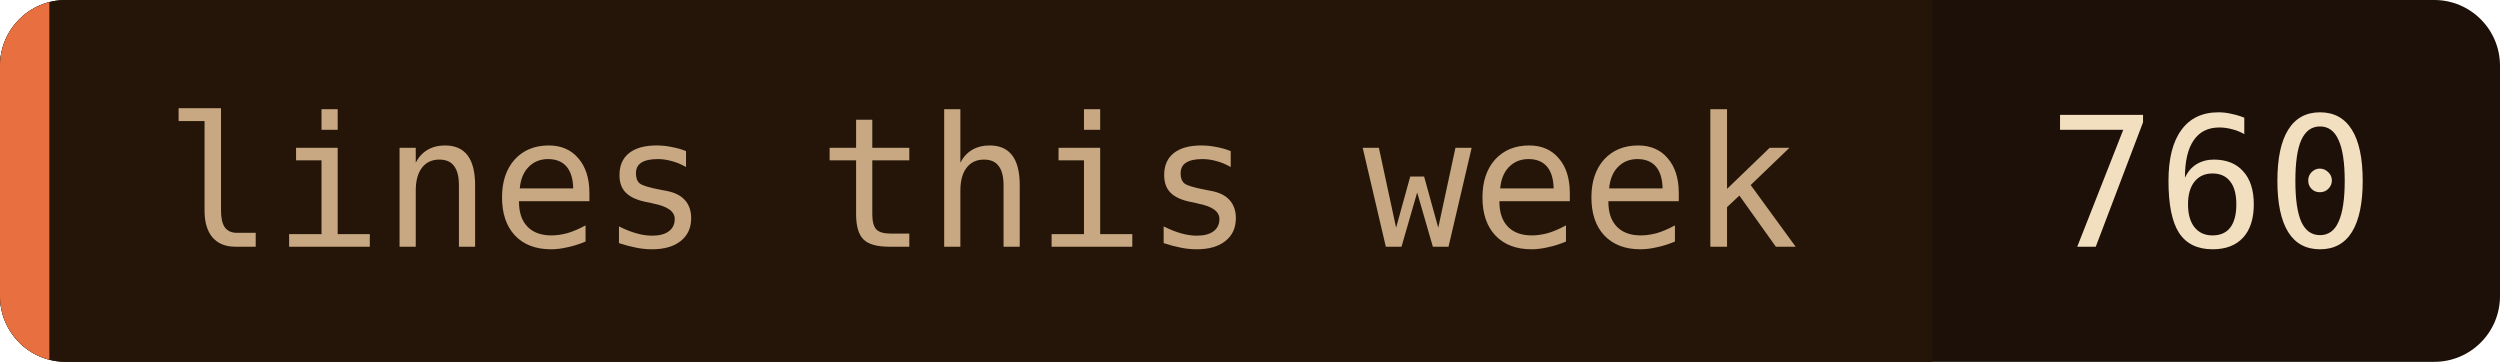
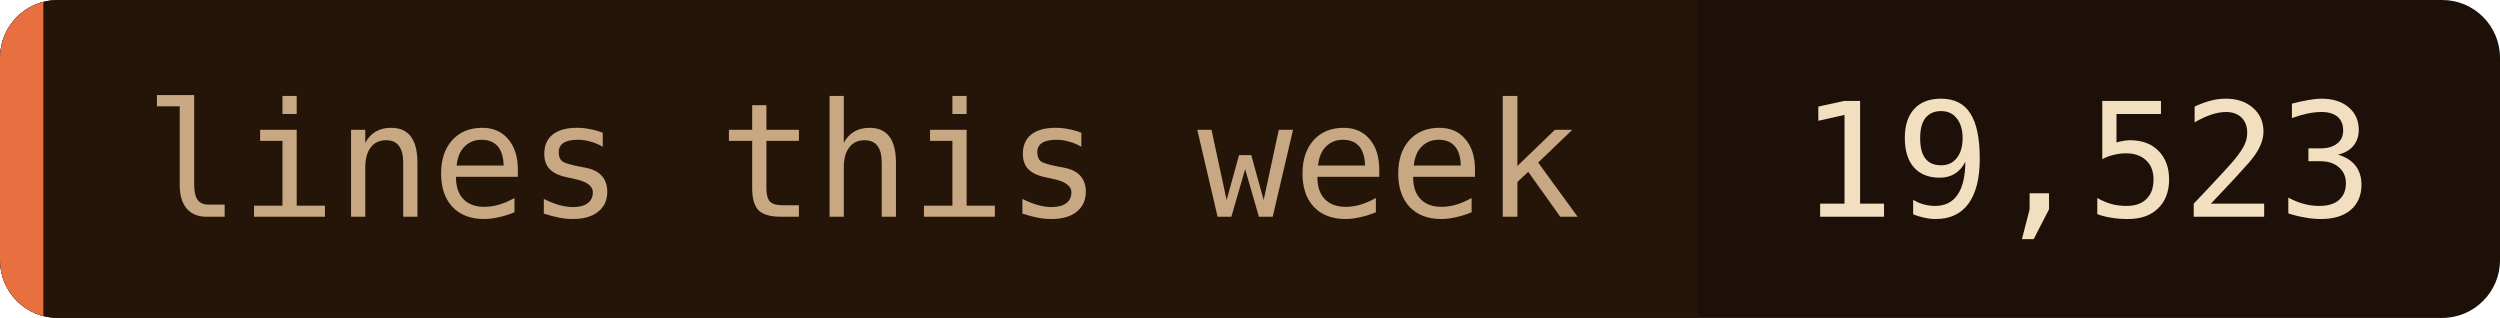
- <svg xmlns="http://www.w3.org/2000/svg" width="152" height="22" role="img" aria-label="lines this week: 760">
+ <svg xmlns="http://www.w3.org/2000/svg" width="173" height="22" role="img" aria-label="lines this week: 19,523">
  <clipPath id="c">
-     <rect width="152" height="22" rx="4" />
+     <rect width="173" height="22" rx="4" />
  </clipPath>
  <g clip-path="url(#c)">
-     <rect width="152" height="22" fill="#1c1008" />
+     <rect width="173" height="22" fill="#1c1008" />
    <rect width="117.5" height="22" fill="#241508" />
    <rect width="3" height="22" fill="#e87040" />
  </g>
  <g font-family="'JetBrains Mono', 'Fira Code', ui-monospace, SFMono-Regular, Menlo, monospace" font-size="11">
    <text x="10" y="15" fill="#c8a882">lines this week</text>
-     <text x="124.5" y="15" fill="#f2dfc0">760</text>
+     <text x="124.5" y="15" fill="#f2dfc0">19,523</text>
  </g>
</svg>
